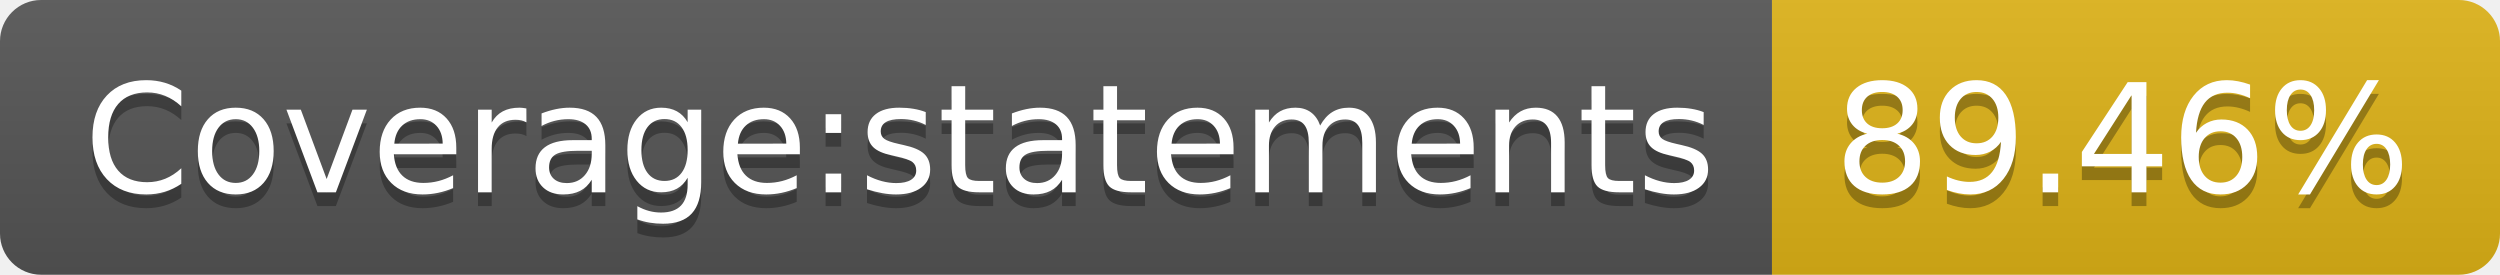
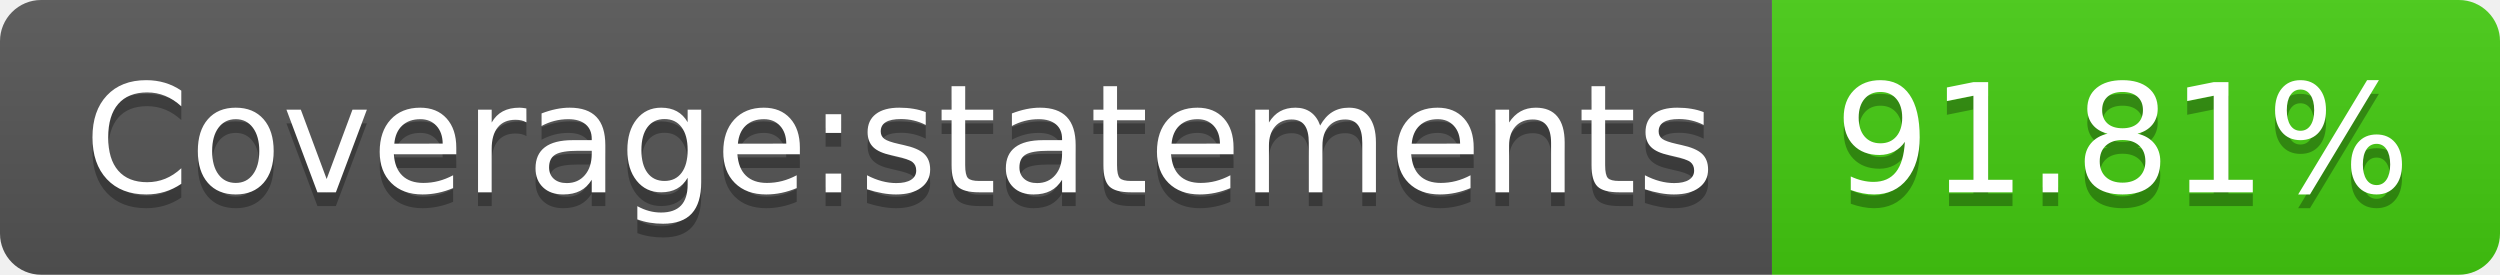
- <svg xmlns="http://www.w3.org/2000/svg" width="182" height="20" role="img" aria-label="Coverage:statements: 89.46%">
+ <svg xmlns="http://www.w3.org/2000/svg" width="182" height="20" role="img" aria-label="Coverage:statements: 91.81%">
  <linearGradient id="s" x2="0" y2="100%">
    <stop offset="0" stop-color="#bbb" stop-opacity=".1" />
    <stop offset="1" stop-opacity=".1" />
  </linearGradient>
  <clipPath id="r">
    <rect width="182" height="20" rx="3" fill="#fff" />
  </clipPath>
  <g clip-path="url(#r)">
    <rect width="129" height="20" fill="#555" />
-     <rect x="129" width="53" height="20" fill="#dfb317" />
+     <rect x="129" width="53" height="20" fill="#4c1" />
    <rect width="182" height="20" fill="url(#s)" />
  </g>
  <g fill="#fff" text-anchor="middle" font-family="Verdana,Geneva,DejaVu Sans,sans-serif" text-rendering="geometricPrecision" font-size="110">
    <text aria-hidden="true" x="655" y="150" fill="#010101" fill-opacity=".3" transform="scale(.1)" textLength="1190">Coverage:statements</text>
    <text x="655" y="140" transform="scale(.1)" fill="#fff" textLength="1190">Coverage:statements</text>
-     <text aria-hidden="true" x="1545" y="150" fill="#010101" fill-opacity=".3" transform="scale(.1)" textLength="430">89.46%</text>
-     <text x="1545" y="140" transform="scale(.1)" fill="#fff" textLength="430">89.46%</text>
+     <text aria-hidden="true" x="1545" y="150" fill="#010101" fill-opacity=".3" transform="scale(.1)" textLength="430">91.81%</text>
+     <text x="1545" y="140" transform="scale(.1)" fill="#fff" textLength="430">91.81%</text>
  </g>
</svg>
